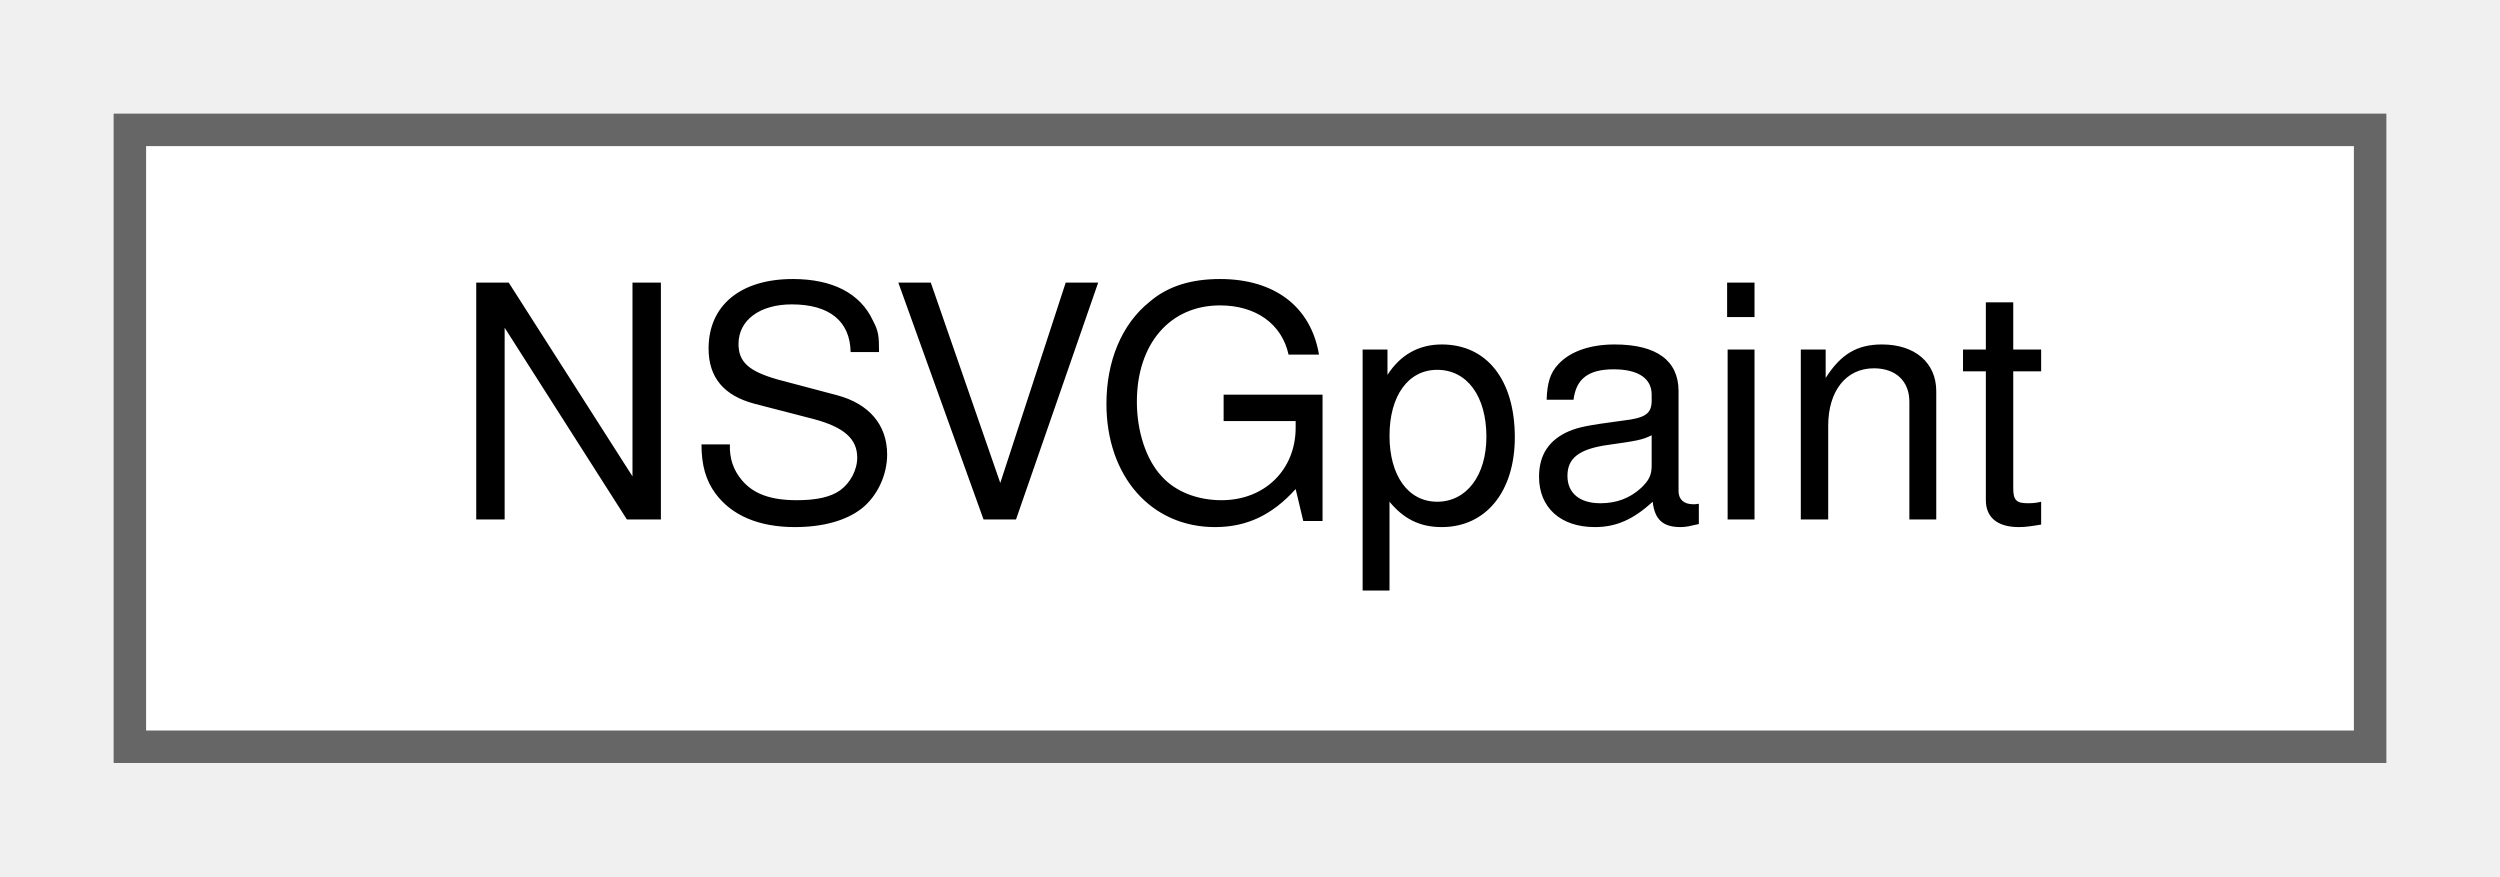
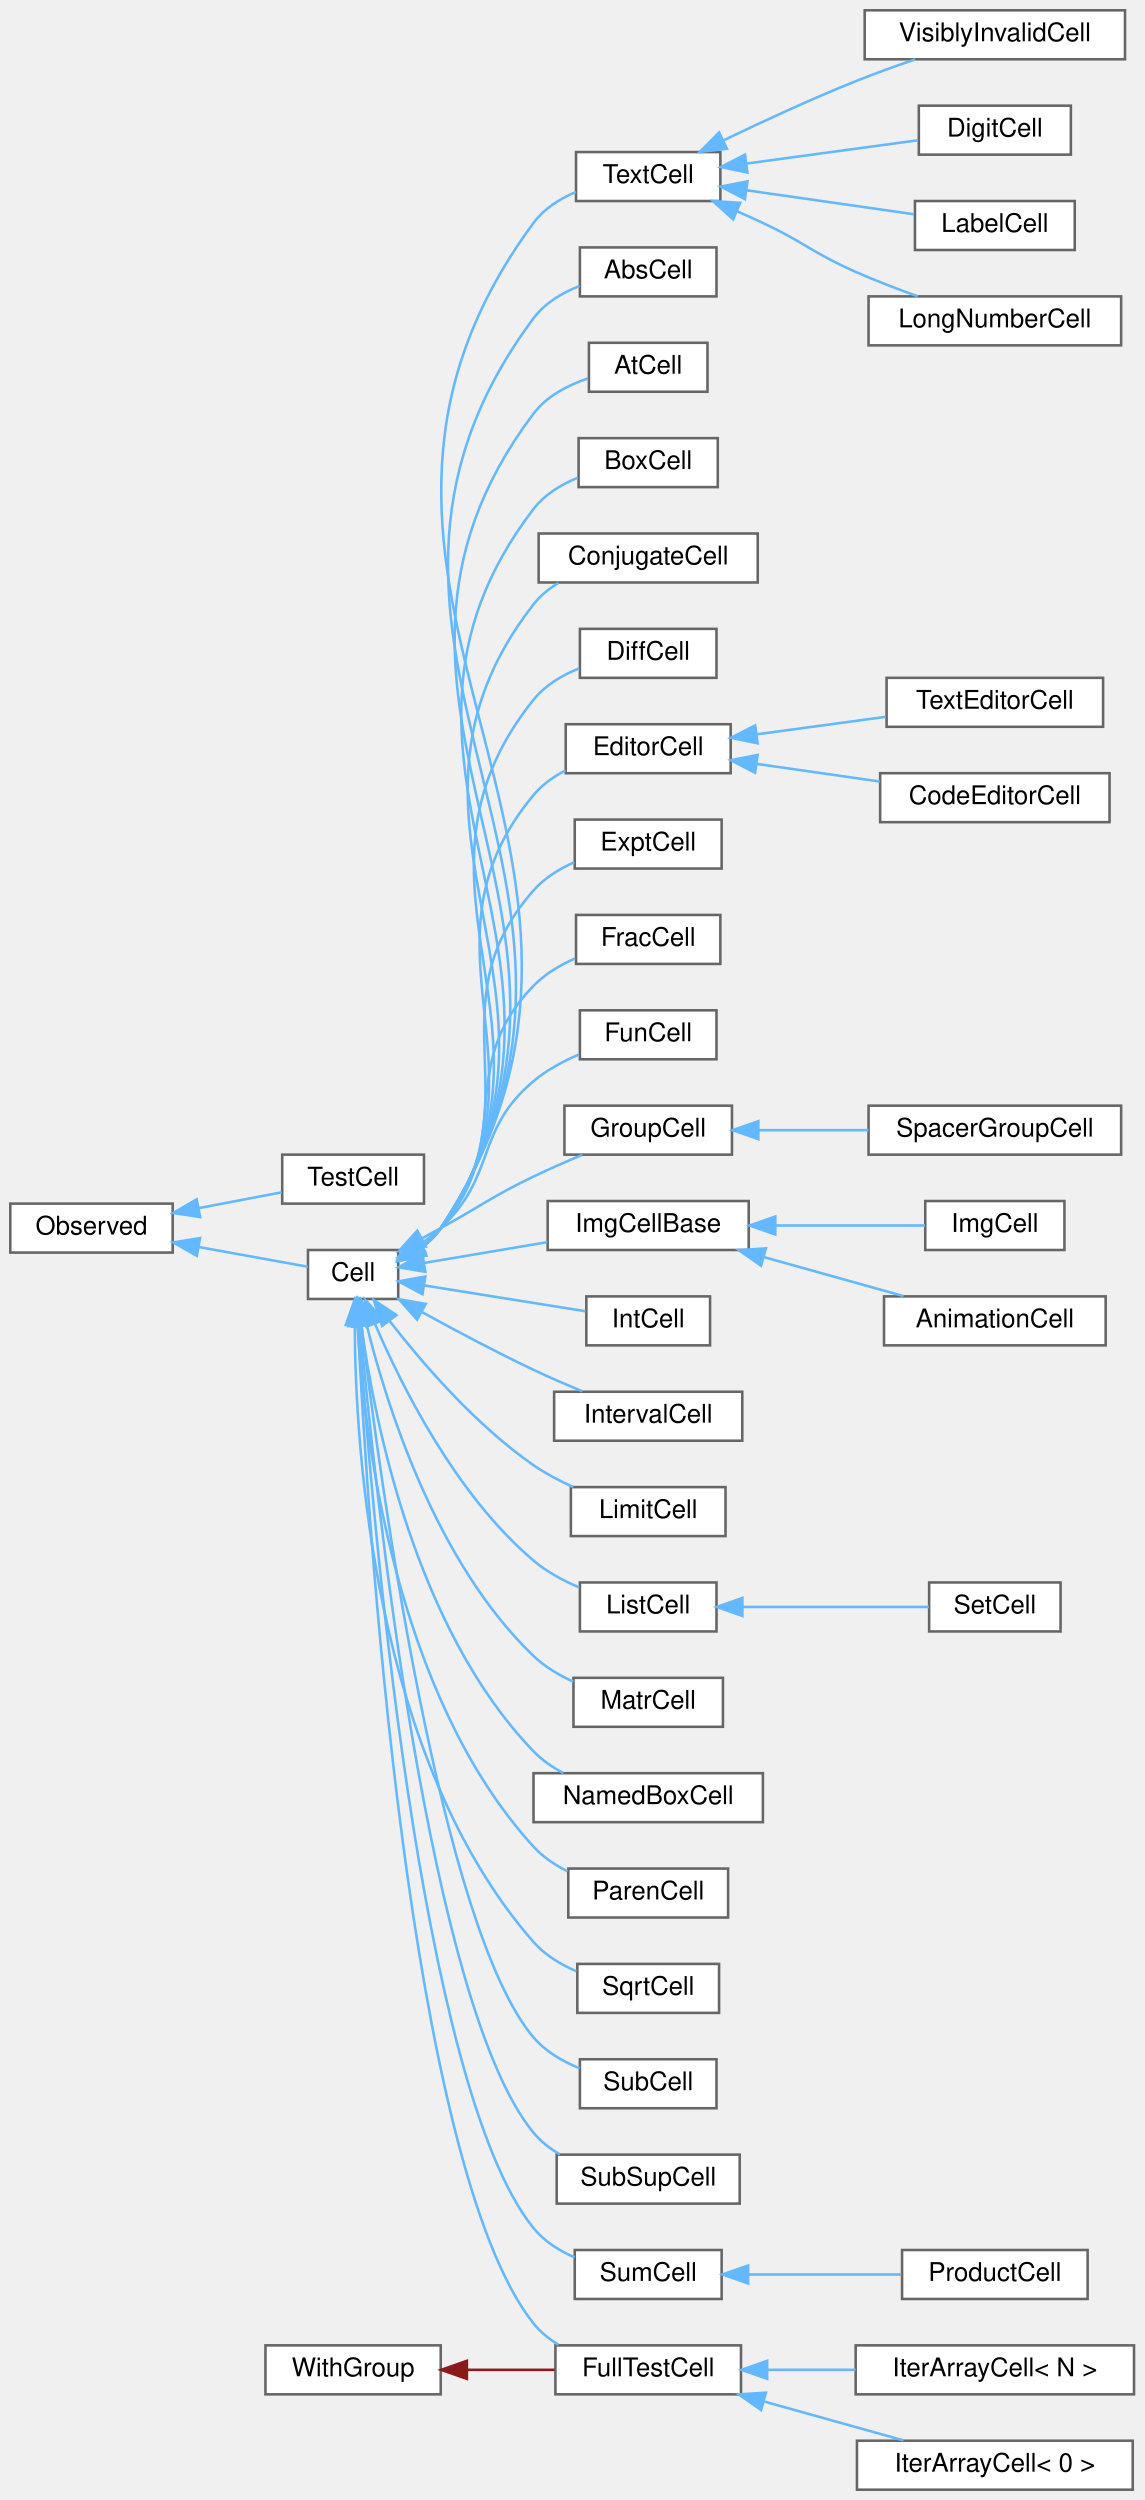
- <svg xmlns="http://www.w3.org/2000/svg" xmlns:xlink="http://www.w3.org/1999/xlink" width="77pt" height="27pt" viewBox="0.00 0.00 77.00 27.00">
-   <g id="graph0" class="graph" transform="scale(1 1) rotate(0) translate(4 23)">
+ <svg xmlns="http://www.w3.org/2000/svg" xmlns:xlink="http://www.w3.org/1999/xlink" width="444pt" height="970pt" viewBox="0.00 0.00 444.00 970.00">
+   <g id="graph0" class="graph" transform="scale(1 1) rotate(0) translate(4 966)">
    <g id="node1" class="node">
      <g id="a_node1">
-         <a xlink:href="structNSVGpaint.html" target="_top" xlink:title=" ">
-           <polygon fill="white" stroke="#666666" points="69,-19 0,-19 0,0 69,0 69,-19" />
-           <text text-anchor="middle" x="34.5" y="-7" font-family="Helvetica,sans-Serif" font-size="10.00">NSVGpaint</text>
-         </a>
-       </g>
+         <a xlink:href="classObserved.html" target="_top" xlink:title="Objects deriving from this class can be observed by the CellPtr.">
+           <polygon fill="white" stroke="#666666" points="63,-499 0,-499 0,-480 63,-480 63,-499" />
+           <text text-anchor="middle" x="31.5" y="-487" font-family="Helvetica,sans-Serif" font-size="10.00">Observed</text>
+         </a>
+       </g>
+     </g>
+     <g id="node2" class="node">
+       <g id="a_node2">
+         <a xlink:href="classCell.html" target="_top" xlink:title="The base class all cell types the worksheet can consist of are derived from.">
+           <polygon fill="white" stroke="#666666" points="150.5,-481 115.5,-481 115.5,-462 150.5,-462 150.5,-481" />
+           <text text-anchor="middle" x="133" y="-469" font-family="Helvetica,sans-Serif" font-size="10.00">Cell</text>
+         </a>
+       </g>
+     </g>
+     <g id="edge1" class="edge">
+       <path fill="none" stroke="#63b8ff" d="M73.18,-482.14C87.99,-479.46 103.92,-476.58 115.46,-474.49" />
+       <polygon fill="#63b8ff" stroke="#63b8ff" points="72.38,-478.73 63.17,-483.95 73.63,-485.62 72.38,-478.73" />
+     </g>
+     <g id="node40" class="node">
+       <g id="a_node40">
+         <a xlink:href="classTestCell.html" target="_top" xlink:title=" ">
+           <polygon fill="white" stroke="#666666" points="160.5,-518 105.5,-518 105.5,-499 160.5,-499 160.5,-518" />
+           <text text-anchor="middle" x="133" y="-506" font-family="Helvetica,sans-Serif" font-size="10.00">TestCell</text>
+         </a>
+       </g>
+     </g>
+     <g id="edge39" class="edge">
+       <path fill="none" stroke="#63b8ff" d="M73.27,-497.29C84.08,-499.35 95.46,-501.52 105.31,-503.4" />
+       <polygon fill="#63b8ff" stroke="#63b8ff" points="73.64,-493.79 63.17,-495.36 72.33,-500.67 73.64,-493.79" />
+     </g>
+     <g id="node3" class="node">
+       <g id="a_node3">
+         <a xlink:href="classAbsCell.html" target="_top" xlink:title="A cell that represents an abs(x) block.">
+           <polygon fill="white" stroke="#666666" points="274,-870 221,-870 221,-851 274,-851 274,-870" />
+           <text text-anchor="middle" x="247.5" y="-858" font-family="Helvetica,sans-Serif" font-size="10.00">AbsCell</text>
+         </a>
+       </g>
+     </g>
+     <g id="edge2" class="edge">
+       <path fill="none" stroke="#63b8ff" d="M159.47,-481.88C162.39,-484.01 165.03,-486.53 167,-489.5 254.29,-620.84 108.82,-716.01 203,-842.5 207.39,-848.4 214.07,-852.38 220.89,-855.05" />
+       <polygon fill="#63b8ff" stroke="#63b8ff" points="161.18,-478.82 150.77,-476.86 157.68,-484.89 161.18,-478.82" />
+     </g>
+     <g id="node4" class="node">
+       <g id="a_node4">
+         <a xlink:href="classAtCell.html" target="_top" xlink:title=" ">
+           <polygon fill="white" stroke="#666666" points="270.5,-833 224.5,-833 224.5,-814 270.5,-814 270.5,-833" />
+           <text text-anchor="middle" x="247.5" y="-821" font-family="Helvetica,sans-Serif" font-size="10.00">AtCell</text>
+         </a>
+       </g>
+     </g>
+     <g id="edge3" class="edge">
+       <path fill="none" stroke="#63b8ff" d="M159.43,-481.9C162.36,-484.02 165.01,-486.54 167,-489.5 245.93,-606.76 117.91,-692.63 203,-805.5 208.12,-812.29 216.26,-816.53 224.12,-819.18" />
+       <polygon fill="#63b8ff" stroke="#63b8ff" points="161.15,-478.84 150.73,-476.89 157.65,-484.91 161.15,-478.84" />
+     </g>
+     <g id="node5" class="node">
+       <g id="a_node5">
+         <a xlink:href="classBoxCell.html" target="_top" xlink:title="A cell that represents a box(x) block.">
+           <polygon fill="white" stroke="#666666" points="274.5,-796 220.5,-796 220.5,-777 274.5,-777 274.5,-796" />
+           <text text-anchor="middle" x="247.5" y="-784" font-family="Helvetica,sans-Serif" font-size="10.00">BoxCell</text>
+         </a>
+       </g>
+     </g>
+     <g id="edge4" class="edge">
+       <path fill="none" stroke="#63b8ff" d="M159.39,-481.93C162.33,-484.05 164.99,-486.56 167,-489.5 237.58,-592.7 127,-669.22 203,-768.5 207.27,-774.08 213.58,-777.94 220.08,-780.61" />
+       <polygon fill="#63b8ff" stroke="#63b8ff" points="161.1,-478.87 150.69,-476.92 157.61,-484.94 161.1,-478.87" />
+     </g>
+     <g id="node6" class="node">
+       <g id="a_node6">
+         <a xlink:href="classConjugateCell.html" target="_top" xlink:title="A cell that represents a conjugate(x) block.">
+           <polygon fill="white" stroke="#666666" points="290,-759 205,-759 205,-740 290,-740 290,-759" />
+           <text text-anchor="middle" x="247.5" y="-747" font-family="Helvetica,sans-Serif" font-size="10.00">ConjugateCell</text>
+         </a>
+       </g>
+     </g>
+     <g id="edge5" class="edge">
+       <path fill="none" stroke="#63b8ff" d="M159.34,-481.96C162.28,-484.08 164.96,-486.58 167,-489.5 229.25,-578.65 136.07,-645.8 203,-731.5 205.62,-734.85 208.96,-737.58 212.64,-739.81" />
+       <polygon fill="#63b8ff" stroke="#63b8ff" points="161.05,-478.91 150.63,-476.96 157.56,-484.97 161.05,-478.91" />
+     </g>
+     <g id="node7" class="node">
+       <g id="a_node7">
+         <a xlink:href="classDiffCell.html" target="_top" xlink:title=" ">
+           <polygon fill="white" stroke="#666666" points="274,-722 221,-722 221,-703 274,-703 274,-722" />
+           <text text-anchor="middle" x="247.5" y="-710" font-family="Helvetica,sans-Serif" font-size="10.00">DiffCell</text>
+         </a>
+       </g>
+     </g>
+     <g id="edge6" class="edge">
+       <path fill="none" stroke="#63b8ff" d="M159.27,-482.01C162.22,-484.12 164.92,-486.6 167,-489.5 220.95,-564.65 145.11,-622.35 203,-694.5 207.5,-700.11 214.05,-703.99 220.7,-706.67" />
+       <polygon fill="#63b8ff" stroke="#63b8ff" points="160.97,-478.95 150.56,-477.01 157.49,-485.02 160.97,-478.95" />
+     </g>
+     <g id="node8" class="node">
+       <g id="a_node8">
+         <a xlink:href="classEditorCell.html" target="_top" xlink:title="This class defines what the user sees as input cell.">
+           <polygon fill="white" stroke="#666666" points="279.5,-685 215.5,-685 215.5,-666 279.5,-666 279.5,-685" />
+           <text text-anchor="middle" x="247.5" y="-673" font-family="Helvetica,sans-Serif" font-size="10.00">EditorCell</text>
+         </a>
+       </g>
+     </g>
+     <g id="edge7" class="edge">
+       <path fill="none" stroke="#63b8ff" d="M159.6,-482.39C162.4,-484.42 164.97,-486.78 167,-489.5 212.68,-550.69 154.11,-598.84 203,-657.5 206.35,-661.52 210.74,-664.65 215.45,-667.09" />
+       <polygon fill="#63b8ff" stroke="#63b8ff" points="161.19,-479.27 150.79,-477.25 157.66,-485.31 161.19,-479.27" />
+     </g>
+     <g id="node11" class="node">
+       <g id="a_node11">
+         <a xlink:href="classExptCell.html" target="_top" xlink:title="This cell represents a exp() or e^x-construct.">
+           <polygon fill="white" stroke="#666666" points="276,-648 219,-648 219,-629 276,-629 276,-648" />
+           <text text-anchor="middle" x="247.5" y="-636" font-family="Helvetica,sans-Serif" font-size="10.00">ExptCell</text>
+         </a>
+       </g>
+     </g>
+     <g id="edge10" class="edge">
+       <path fill="none" stroke="#63b8ff" d="M159.45,-482.51C162.28,-484.52 164.89,-486.84 167,-489.5 204.49,-536.83 163.04,-575.24 203,-620.5 207.22,-625.28 212.91,-628.82 218.77,-631.43" />
+       <polygon fill="#63b8ff" stroke="#63b8ff" points="161.03,-479.38 150.63,-477.37 157.52,-485.43 161.03,-479.38" />
+     </g>
+     <g id="node12" class="node">
+       <g id="a_node12">
+         <a xlink:href="classFracCell.html" target="_top" xlink:title=" ">
+           <polygon fill="white" stroke="#666666" points="275.5,-611 219.5,-611 219.5,-592 275.5,-592 275.5,-611" />
+           <text text-anchor="middle" x="247.5" y="-599" font-family="Helvetica,sans-Serif" font-size="10.00">FracCell</text>
+         </a>
+       </g>
+     </g>
+     <g id="edge11" class="edge">
+       <path fill="none" stroke="#63b8ff" d="M159.38,-482.82C162.18,-484.77 164.81,-486.99 167,-489.5 196.45,-523.17 171.79,-551.45 203,-583.5 207.45,-588.07 213.22,-591.52 219.1,-594.12" />
+       <polygon fill="#63b8ff" stroke="#63b8ff" points="161.1,-479.78 150.7,-477.76 157.58,-485.82 161.1,-479.78" />
+     </g>
+     <g id="node13" class="node">
+       <g id="a_node13">
+         <a xlink:href="classFullTestCell.html" target="_top" xlink:title=" ">
+           <polygon fill="white" stroke="#666666" points="283.5,-56 211.5,-56 211.5,-37 283.5,-37 283.5,-56" />
+           <text text-anchor="middle" x="247.5" y="-44" font-family="Helvetica,sans-Serif" font-size="10.00">FullTestCell</text>
+         </a>
+       </g>
+     </g>
+     <g id="edge12" class="edge">
+       <path fill="none" stroke="#63b8ff" d="M134.87,-451.62C138.46,-378.51 154.22,-125.67 203,-64.5 205.65,-61.18 209.02,-58.46 212.7,-56.24" />
+       <polygon fill="#63b8ff" stroke="#63b8ff" points="131.37,-451.6 134.4,-461.75 138.36,-451.93 131.37,-451.6" />
+     </g>
+     <g id="node16" class="node">
+       <g id="a_node16">
+         <a xlink:href="classFunCell.html" target="_top" xlink:title="FunCell represents a maxima function no special visual representation exists for.">
+           <polygon fill="white" stroke="#666666" points="274,-574 221,-574 221,-555 274,-555 274,-574" />
+           <text text-anchor="middle" x="247.5" y="-562" font-family="Helvetica,sans-Serif" font-size="10.00">FunCell</text>
+         </a>
+       </g>
+     </g>
+     <g id="edge15" class="edge">
+       <path fill="none" stroke="#63b8ff" d="M159.36,-483.55C162.08,-485.35 164.69,-487.34 167,-489.5 188.85,-510 180.08,-527.2 203,-546.5 208.13,-550.82 214.43,-554.22 220.63,-556.84" />
+       <polygon fill="#63b8ff" stroke="#63b8ff" points="160.93,-480.41 150.53,-478.43 157.43,-486.47 160.93,-480.41" />
+     </g>
+     <g id="node17" class="node">
+       <g id="a_node17">
+         <a xlink:href="classGroupCell.html" target="_top" xlink:title="A cell grouping input (and, if there is one, also the output) cell to a foldable item.">
+           <polygon fill="white" stroke="#666666" points="280,-537 215,-537 215,-518 280,-518 280,-537" />
+           <text text-anchor="middle" x="247.5" y="-525" font-family="Helvetica,sans-Serif" font-size="10.00">GroupCell</text>
+         </a>
+       </g>
+     </g>
+     <g id="edge16" class="edge">
+       <path fill="none" stroke="#63b8ff" d="M159.65,-485.47C162.13,-486.83 164.62,-488.19 167,-489.5 183.03,-498.33 186.52,-501.54 203,-509.5 209.04,-512.41 215.67,-515.31 221.89,-517.9" />
+       <polygon fill="#63b8ff" stroke="#63b8ff" points="161.26,-482.35 150.8,-480.63 157.9,-488.5 161.26,-482.35" />
+     </g>
+     <g id="node19" class="node">
+       <g id="a_node19">
+         <a xlink:href="classImgCellBase.html" target="_top" xlink:title=" ">
+           <polygon fill="white" stroke="#666666" points="286.5,-500 208.5,-500 208.5,-481 286.5,-481 286.5,-500" />
+           <text text-anchor="middle" x="247.5" y="-488" font-family="Helvetica,sans-Serif" font-size="10.00">ImgCellBase</text>
+         </a>
+       </g>
+     </g>
+     <g id="edge18" class="edge">
+       <path fill="none" stroke="#63b8ff" d="M160.71,-476.01C174.95,-478.42 192.73,-481.42 208.39,-484.06" />
+       <polygon fill="#63b8ff" stroke="#63b8ff" points="161.04,-472.52 150.6,-474.3 159.88,-479.42 161.04,-472.52" />
+     </g>
+     <g id="node22" class="node">
+       <g id="a_node22">
+         <a xlink:href="classIntCell.html" target="_top" xlink:title="This class represents an integral.">
+           <polygon fill="white" stroke="#666666" points="271.5,-463 223.5,-463 223.5,-444 271.5,-444 271.5,-463" />
+           <text text-anchor="middle" x="247.5" y="-451" font-family="Helvetica,sans-Serif" font-size="10.00">IntCell</text>
+         </a>
+       </g>
+     </g>
+     <g id="edge21" class="edge">
+       <path fill="none" stroke="#63b8ff" d="M160.69,-467.23C179.69,-464.19 204.98,-460.14 223.18,-457.23" />
+       <polygon fill="#63b8ff" stroke="#63b8ff" points="159.92,-463.81 150.6,-468.84 161.03,-470.72 159.92,-463.81" />
+     </g>
+     <g id="node23" class="node">
+       <g id="a_node23">
+         <a xlink:href="classIntervalCell.html" target="_top" xlink:title="The class that represents parenthesis that are wrapped around text.">
+           <polygon fill="white" stroke="#666666" points="284,-426 211,-426 211,-407 284,-407 284,-426" />
+           <text text-anchor="middle" x="247.5" y="-414" font-family="Helvetica,sans-Serif" font-size="10.00">IntervalCell</text>
+         </a>
+       </g>
+     </g>
+     <g id="edge22" class="edge">
+       <path fill="none" stroke="#63b8ff" d="M159.54,-457.02C172.42,-449.92 188.37,-441.43 203,-434.5 209.06,-431.63 215.7,-428.75 221.92,-426.17" />
+       <polygon fill="#63b8ff" stroke="#63b8ff" points="157.81,-453.98 150.77,-461.9 161.21,-460.09 157.81,-453.98" />
+     </g>
+     <g id="node24" class="node">
+       <g id="a_node24">
+         <a xlink:href="classLimitCell.html" target="_top" xlink:title=" ">
+           <polygon fill="white" stroke="#666666" points="277.5,-389 217.5,-389 217.5,-370 277.5,-370 277.5,-389" />
+           <text text-anchor="middle" x="247.5" y="-377" font-family="Helvetica,sans-Serif" font-size="10.00">LimitCell</text>
+         </a>
+       </g>
+     </g>
+     <g id="edge23" class="edge">
+       <path fill="none" stroke="#63b8ff" d="M147.24,-453.36C159.98,-436.95 180.59,-413.04 203,-397.5 207.7,-394.24 213.08,-391.42 218.42,-389.04" />
+       <polygon fill="#63b8ff" stroke="#63b8ff" points="144.24,-451.52 141,-461.6 149.82,-455.74 144.24,-451.52" />
+     </g>
+     <g id="node25" class="node">
+       <g id="a_node25">
+         <a xlink:href="classListCell.html" target="_top" xlink:title="The class that represents parenthesis that are wrapped around text.">
+           <polygon fill="white" stroke="#666666" points="274,-352 221,-352 221,-333 274,-333 274,-352" />
+           <text text-anchor="middle" x="247.5" y="-340" font-family="Helvetica,sans-Serif" font-size="10.00">ListCell</text>
+         </a>
+       </g>
+     </g>
+     <g id="edge24" class="edge">
+       <path fill="none" stroke="#63b8ff" d="M141.55,-452.22C151.99,-427.83 173,-385.94 203,-360.5 208.11,-356.16 214.41,-352.76 220.61,-350.13" />
+       <polygon fill="#63b8ff" stroke="#63b8ff" points="138.18,-451.21 137.62,-461.79 144.66,-453.87 138.18,-451.21" />
+     </g>
+     <g id="node27" class="node">
+       <g id="a_node27">
+         <a xlink:href="classMatrCell.html" target="_top" xlink:title="A Cell that displays a matrix.">
+           <polygon fill="white" stroke="#666666" points="276.5,-315 218.5,-315 218.5,-296 276.5,-296 276.5,-315" />
+           <text text-anchor="middle" x="247.5" y="-303" font-family="Helvetica,sans-Serif" font-size="10.00">MatrCell</text>
+         </a>
+       </g>
+     </g>
+     <g id="edge26" class="edge">
+       <path fill="none" stroke="#63b8ff" d="M138.32,-451.71C146.08,-420.48 165.24,-359.64 203,-323.5 207.37,-319.32 212.85,-316.05 218.43,-313.52" />
+       <polygon fill="#63b8ff" stroke="#63b8ff" points="134.83,-451.23 135.96,-461.77 141.65,-452.83 134.83,-451.23" />
+     </g>
+     <g id="node28" class="node">
+       <g id="a_node28">
+         <a xlink:href="classNamedBoxCell.html" target="_top" xlink:title="A cell that represents a box(x) block.">
+           <polygon fill="white" stroke="#666666" points="292,-278 203,-278 203,-259 292,-259 292,-278" />
+           <text text-anchor="middle" x="247.5" y="-266" font-family="Helvetica,sans-Serif" font-size="10.00">NamedBoxCell</text>
+         </a>
+       </g>
+     </g>
+     <g id="edge27" class="edge">
+       <path fill="none" stroke="#63b8ff" d="M136.2,-451.55C141.31,-414.34 157.26,-333.89 203,-286.5 206.29,-283.09 210.33,-280.3 214.6,-278.03" />
+       <polygon fill="#63b8ff" stroke="#63b8ff" points="132.71,-451.26 134.94,-461.62 139.66,-452.13 132.71,-451.26" />
+     </g>
+     <g id="node29" class="node">
+       <g id="a_node29">
+         <a xlink:href="classParenCell.html" target="_top" xlink:title="The class that represents parenthesis that are wrapped around text.">
+           <polygon fill="white" stroke="#666666" points="278.5,-241 216.5,-241 216.5,-222 278.5,-222 278.5,-241" />
+           <text text-anchor="middle" x="247.5" y="-229" font-family="Helvetica,sans-Serif" font-size="10.00">ParenCell</text>
+         </a>
+       </g>
+     </g>
+     <g id="edge28" class="edge">
+       <path fill="none" stroke="#63b8ff" d="M134.73,-451.48C137.33,-408.9 149.16,-308.48 203,-249.5 206.64,-245.52 211.29,-242.39 216.19,-239.94" />
+       <polygon fill="#63b8ff" stroke="#63b8ff" points="131.22,-451.49 134.22,-461.65 138.22,-451.84 131.22,-451.49" />
+     </g>
+     <g id="node30" class="node">
+       <g id="a_node30">
+         <a xlink:href="classSqrtCell.html" target="_top" xlink:title="This class represents a square root.">
+           <polygon fill="white" stroke="#666666" points="275,-204 220,-204 220,-185 275,-185 275,-204" />
+           <text text-anchor="middle" x="247.5" y="-192" font-family="Helvetica,sans-Serif" font-size="10.00">SqrtCell</text>
+         </a>
+       </g>
+     </g>
+     <g id="edge29" class="edge">
+       <path fill="none" stroke="#63b8ff" d="M133.64,-451.78C133.85,-404.52 140.82,-283.48 203,-212.5 207.42,-207.46 213.47,-203.8 219.65,-201.16" />
+       <polygon fill="#63b8ff" stroke="#63b8ff" points="130.15,-451.91 133.7,-461.89 137.15,-451.87 130.15,-451.91" />
+     </g>
+     <g id="node31" class="node">
+       <g id="a_node31">
+         <a xlink:href="classSubCell.html" target="_top" xlink:title=" ">
+           <polygon fill="white" stroke="#666666" points="274,-167 221,-167 221,-148 274,-148 274,-167" />
+           <text text-anchor="middle" x="247.5" y="-155" font-family="Helvetica,sans-Serif" font-size="10.00">SubCell</text>
+         </a>
+       </g>
+     </g>
+     <g id="edge30" class="edge">
+       <path fill="none" stroke="#63b8ff" d="M136.27,-451.56C143.37,-392.17 166.91,-218.03 203,-175.5 207.65,-170.02 214.25,-166.18 220.9,-163.5" />
+       <polygon fill="#63b8ff" stroke="#63b8ff" points="132.75,-451.49 135.07,-461.83 139.7,-452.3 132.75,-451.49" />
+     </g>
+     <g id="node32" class="node">
+       <g id="a_node32">
+         <a xlink:href="classSubSupCell.html" target="_top" xlink:title=" ">
+           <polygon fill="white" stroke="#666666" points="283,-130 212,-130 212,-111 283,-111 283,-130" />
+           <text text-anchor="middle" x="247.5" y="-118" font-family="Helvetica,sans-Serif" font-size="10.00">SubSupCell</text>
+         </a>
+       </g>
+     </g>
+     <g id="edge31" class="edge">
+       <path fill="none" stroke="#63b8ff" d="M135.7,-451.63C141.53,-387.48 162.69,-187.21 203,-138.5 205.81,-135.1 209.38,-132.33 213.25,-130.08" />
+       <polygon fill="#63b8ff" stroke="#63b8ff" points="132.18,-451.69 134.78,-461.96 139.15,-452.31 132.18,-451.69" />
+     </g>
+     <g id="node33" class="node">
+       <g id="a_node33">
+         <a xlink:href="classSumCell.html" target="_top" xlink:title=" ">
+           <polygon fill="white" stroke="#666666" points="276,-93 219,-93 219,-74 276,-74 276,-93" />
+           <text text-anchor="middle" x="247.5" y="-81" font-family="Helvetica,sans-Serif" font-size="10.00">SumCell</text>
+         </a>
+       </g>
+     </g>
+     <g id="edge32" class="edge">
+       <path fill="none" stroke="#63b8ff" d="M135.24,-451.69C139.9,-383.03 158.45,-156.43 203,-101.5 207.12,-96.42 212.91,-92.76 218.93,-90.12" />
+       <polygon fill="#63b8ff" stroke="#63b8ff" points="131.73,-451.75 134.57,-461.96 138.71,-452.21 131.73,-451.75" />
+     </g>
+     <g id="node35" class="node">
+       <g id="a_node35">
+         <a xlink:href="classTextCell.html" target="_top" xlink:title="A Text cell.">
+           <polygon fill="white" stroke="#666666" points="275.5,-907 219.5,-907 219.5,-888 275.5,-888 275.5,-907" />
+           <text text-anchor="middle" x="247.5" y="-895" font-family="Helvetica,sans-Serif" font-size="10.00">TextCell</text>
+         </a>
+       </g>
+     </g>
+     <g id="edge34" class="edge">
+       <path fill="none" stroke="#63b8ff" d="M159.49,-481.86C162.41,-483.99 165.04,-486.52 167,-489.5 262.65,-634.94 99.71,-739.39 203,-879.5 207.07,-885.03 213.16,-888.86 219.49,-891.53" />
+       <polygon fill="#63b8ff" stroke="#63b8ff" points="161.21,-478.81 150.8,-476.84 157.71,-484.87 161.21,-478.81" />
+     </g>
+     <g id="node9" class="node">
+       <g id="a_node9">
+         <a xlink:href="classCodeEditorCell.html" target="_top" xlink:title=" ">
+           <polygon fill="white" stroke="#666666" points="426.5,-666 337.5,-666 337.5,-647 426.5,-647 426.5,-666" />
+           <text text-anchor="middle" x="382" y="-654" font-family="Helvetica,sans-Serif" font-size="10.00">CodeEditorCell</text>
+         </a>
+       </g>
+     </g>
+     <g id="edge8" class="edge">
+       <path fill="none" stroke="#63b8ff" d="M289.67,-669.6C304.81,-667.43 321.99,-664.96 337.34,-662.76" />
+       <polygon fill="#63b8ff" stroke="#63b8ff" points="288.97,-666.16 279.57,-671.05 289.96,-673.09 288.97,-666.16" />
+     </g>
+     <g id="node10" class="node">
+       <g id="a_node10">
+         <a xlink:href="classTextEditorCell.html" target="_top" xlink:title=" ">
+           <polygon fill="white" stroke="#666666" points="424,-703 340,-703 340,-684 424,-684 424,-703" />
+           <text text-anchor="middle" x="382" y="-691" font-family="Helvetica,sans-Serif" font-size="10.00">TextEditorCell</text>
+         </a>
+       </g>
+     </g>
+     <g id="edge9" class="edge">
+       <path fill="none" stroke="#63b8ff" d="M289.63,-681.09C305.52,-683.25 323.68,-685.71 339.59,-687.87" />
+       <polygon fill="#63b8ff" stroke="#63b8ff" points="289.95,-677.6 279.57,-679.72 289,-684.53 289.95,-677.6" />
+     </g>
+     <g id="node14" class="node">
+       <g id="a_node14">
+         <a xlink:href="classIterArrayCell.html" target="_top" xlink:title=" ">
+           <polygon fill="white" stroke="#666666" points="436,-56 328,-56 328,-37 436,-37 436,-56" />
+           <text text-anchor="middle" x="382" y="-44" font-family="Helvetica,sans-Serif" font-size="10.00">IterArrayCell&lt; N &gt;</text>
+         </a>
+       </g>
+     </g>
+     <g id="edge13" class="edge">
+       <path fill="none" stroke="#63b8ff" d="M293.87,-46.5C304.84,-46.5 316.66,-46.5 327.94,-46.5" />
+       <polygon fill="#63b8ff" stroke="#63b8ff" points="293.66,-43 283.66,-46.5 293.66,-50 293.66,-43" />
+     </g>
+     <g id="node15" class="node">
+       <g id="a_node15">
+         <a xlink:href="classIterArrayCell_3_010_01_4.html" target="_top" xlink:title=" ">
+           <polygon fill="white" stroke="#666666" points="435.5,-19 328.5,-19 328.5,0 435.5,0 435.5,-19" />
+           <text text-anchor="middle" x="382" y="-7" font-family="Helvetica,sans-Serif" font-size="10.00">IterArrayCell&lt; 0 &gt;</text>
+         </a>
+       </g>
+     </g>
+     <g id="edge14" class="edge">
+       <path fill="none" stroke="#63b8ff" d="M292.64,-34.17C310.19,-29.27 330.08,-23.72 346.53,-19.12" />
+       <polygon fill="#63b8ff" stroke="#63b8ff" points="291.31,-30.91 282.62,-36.97 293.19,-37.65 291.31,-30.91" />
+     </g>
+     <g id="node18" class="node">
+       <g id="a_node18">
+         <a xlink:href="classSpacerGroupCell.html" target="_top" xlink:title="A specialized GroupCell that provides empty vertical space for alignment.">
+           <polygon fill="white" stroke="#666666" points="431,-537 333,-537 333,-518 431,-518 431,-537" />
+           <text text-anchor="middle" x="382" y="-525" font-family="Helvetica,sans-Serif" font-size="10.00">SpacerGroupCell</text>
+         </a>
+       </g>
+     </g>
+     <g id="edge17" class="edge">
+       <path fill="none" stroke="#63b8ff" d="M290.25,-527.5C303.81,-527.5 318.96,-527.5 332.95,-527.5" />
+       <polygon fill="#63b8ff" stroke="#63b8ff" points="290.24,-524 280.24,-527.5 290.24,-531 290.24,-524" />
+     </g>
+     <g id="node20" class="node">
+       <g id="a_node20">
+         <a xlink:href="classAnimationCell.html" target="_top" xlink:title=" ">
+           <polygon fill="white" stroke="#666666" points="425,-463 339,-463 339,-444 425,-444 425,-463" />
+           <text text-anchor="middle" x="382" y="-451" font-family="Helvetica,sans-Serif" font-size="10.00">AnimationCell</text>
+         </a>
+       </g>
+     </g>
+     <g id="edge19" class="edge">
+       <path fill="none" stroke="#63b8ff" d="M292.64,-478.17C310.19,-473.27 330.08,-467.72 346.53,-463.12" />
+       <polygon fill="#63b8ff" stroke="#63b8ff" points="291.31,-474.91 282.62,-480.97 293.19,-481.65 291.31,-474.91" />
+     </g>
+     <g id="node21" class="node">
+       <g id="a_node21">
+         <a xlink:href="classImgCell.html" target="_top" xlink:title=" ">
+           <polygon fill="white" stroke="#666666" points="409,-500 355,-500 355,-481 409,-481 409,-500" />
+           <text text-anchor="middle" x="382" y="-488" font-family="Helvetica,sans-Serif" font-size="10.00">ImgCell</text>
+         </a>
+       </g>
+     </g>
+     <g id="edge20" class="edge">
+       <path fill="none" stroke="#63b8ff" d="M296.85,-490.5C316.48,-490.5 338.39,-490.5 354.93,-490.5" />
+       <polygon fill="#63b8ff" stroke="#63b8ff" points="296.82,-487 286.82,-490.5 296.82,-494 296.82,-487" />
+     </g>
+     <g id="node26" class="node">
+       <g id="a_node26">
+         <a xlink:href="classSetCell.html" target="_top" xlink:title="The class that represents parenthesis that are wrapped around text.">
+           <polygon fill="white" stroke="#666666" points="407.5,-352 356.5,-352 356.5,-333 407.5,-333 407.5,-352" />
+           <text text-anchor="middle" x="382" y="-340" font-family="Helvetica,sans-Serif" font-size="10.00">SetCell</text>
+         </a>
+       </g>
+     </g>
+     <g id="edge25" class="edge">
+       <path fill="none" stroke="#63b8ff" d="M284.07,-342.5C306.95,-342.5 336.1,-342.5 356.43,-342.5" />
+       <polygon fill="#63b8ff" stroke="#63b8ff" points="284.05,-339 274.05,-342.5 284.05,-346 284.05,-339" />
+     </g>
+     <g id="node34" class="node">
+       <g id="a_node34">
+         <a xlink:href="classProductCell.html" target="_top" xlink:title=" ">
+           <polygon fill="white" stroke="#666666" points="418,-93 346,-93 346,-74 418,-74 418,-93" />
+           <text text-anchor="middle" x="382" y="-81" font-family="Helvetica,sans-Serif" font-size="10.00">ProductCell</text>
+         </a>
+       </g>
+     </g>
+     <g id="edge33" class="edge">
+       <path fill="none" stroke="#63b8ff" d="M286.48,-83.5C305.12,-83.5 327.42,-83.5 345.68,-83.5" />
+       <polygon fill="#63b8ff" stroke="#63b8ff" points="286.28,-80 276.28,-83.5 286.28,-87 286.28,-80" />
+     </g>
+     <g id="node36" class="node">
+       <g id="a_node36">
+         <a xlink:href="classDigitCell.html" target="_top" xlink:title="A Text cell that display a digit of a more-than-one-line-wide number.">
+           <polygon fill="white" stroke="#666666" points="411.5,-925 352.5,-925 352.5,-906 411.5,-906 411.5,-925" />
+           <text text-anchor="middle" x="382" y="-913" font-family="Helvetica,sans-Serif" font-size="10.00">DigitCell</text>
+         </a>
+       </g>
+     </g>
+     <g id="edge35" class="edge">
+       <path fill="none" stroke="#63b8ff" d="M285.81,-902.57C306.8,-905.42 332.62,-908.93 352.07,-911.57" />
+       <polygon fill="#63b8ff" stroke="#63b8ff" points="286.01,-899.06 275.63,-901.19 285.07,-906 286.01,-899.06" />
+     </g>
+     <g id="node37" class="node">
+       <g id="a_node37">
+         <a xlink:href="classLabelCell.html" target="_top" xlink:title="A label cell.">
+           <polygon fill="white" stroke="#666666" points="413,-888 351,-888 351,-869 413,-869 413,-888" />
+           <text text-anchor="middle" x="382" y="-876" font-family="Helvetica,sans-Serif" font-size="10.00">LabelCell</text>
+         </a>
+       </g>
+     </g>
+     <g id="edge36" class="edge">
+       <path fill="none" stroke="#63b8ff" d="M285.59,-892.18C306.12,-889.24 331.32,-885.62 350.66,-882.85" />
+       <polygon fill="#63b8ff" stroke="#63b8ff" points="285.03,-888.73 275.63,-893.61 286.03,-895.65 285.03,-888.73" />
+     </g>
+     <g id="node38" class="node">
+       <g id="a_node38">
+         <a xlink:href="classLongNumberCell.html" target="_top" xlink:title="A cell containing a long number.">
+           <polygon fill="white" stroke="#666666" points="431,-851 333,-851 333,-832 431,-832 431,-851" />
+           <text text-anchor="middle" x="382" y="-839" font-family="Helvetica,sans-Serif" font-size="10.00">LongNumberCell</text>
+         </a>
+       </g>
+     </g>
+     <g id="edge37" class="edge">
+       <path fill="none" stroke="#63b8ff" d="M282.05,-883.99C285.43,-882.52 288.8,-881 292,-879.5 308.38,-871.81 311.44,-867.79 328,-860.5 335.69,-857.11 344.2,-853.86 352.1,-851.02" />
+       <polygon fill="#63b8ff" stroke="#63b8ff" points="280.45,-880.87 272.61,-887.99 283.18,-887.31 280.45,-880.87" />
+     </g>
+     <g id="node39" class="node">
+       <g id="a_node39">
+         <a xlink:href="classVisiblyInvalidCell.html" target="_top" xlink:title="A visibly invalid cell.">
+           <polygon fill="white" stroke="#666666" points="432.5,-962 331.5,-962 331.5,-943 432.5,-943 432.5,-962" />
+           <text text-anchor="middle" x="382" y="-950" font-family="Helvetica,sans-Serif" font-size="10.00">VisiblyInvalidCell</text>
+         </a>
+       </g>
+     </g>
+     <g id="edge38" class="edge">
+       <path fill="none" stroke="#63b8ff" d="M276.79,-911.58C291.83,-918.83 310.73,-927.57 328,-934.5 335.4,-937.47 343.49,-940.38 351.08,-942.97" />
+       <polygon fill="#63b8ff" stroke="#63b8ff" points="278.05,-908.29 267.52,-907.06 274.98,-914.59 278.05,-908.29" />
+     </g>
+     <g id="node41" class="node">
+       <g id="a_node41">
+         <a xlink:href="structWithGroup.html" target="_top" xlink:title=" ">
+           <polygon fill="white" stroke="#666666" points="167,-56 99,-56 99,-37 167,-37 167,-56" />
+           <text text-anchor="middle" x="133" y="-44" font-family="Helvetica,sans-Serif" font-size="10.00">WithGroup</text>
+         </a>
+       </g>
+     </g>
+     <g id="edge40" class="edge">
+       <path fill="none" stroke="#8b1a1a" d="M177.22,-46.5C188.47,-46.5 200.46,-46.5 211.24,-46.5" />
+       <polygon fill="#8b1a1a" stroke="#8b1a1a" points="177.15,-43 167.15,-46.5 177.15,-50 177.15,-43" />
    </g>
  </g>
</svg>
